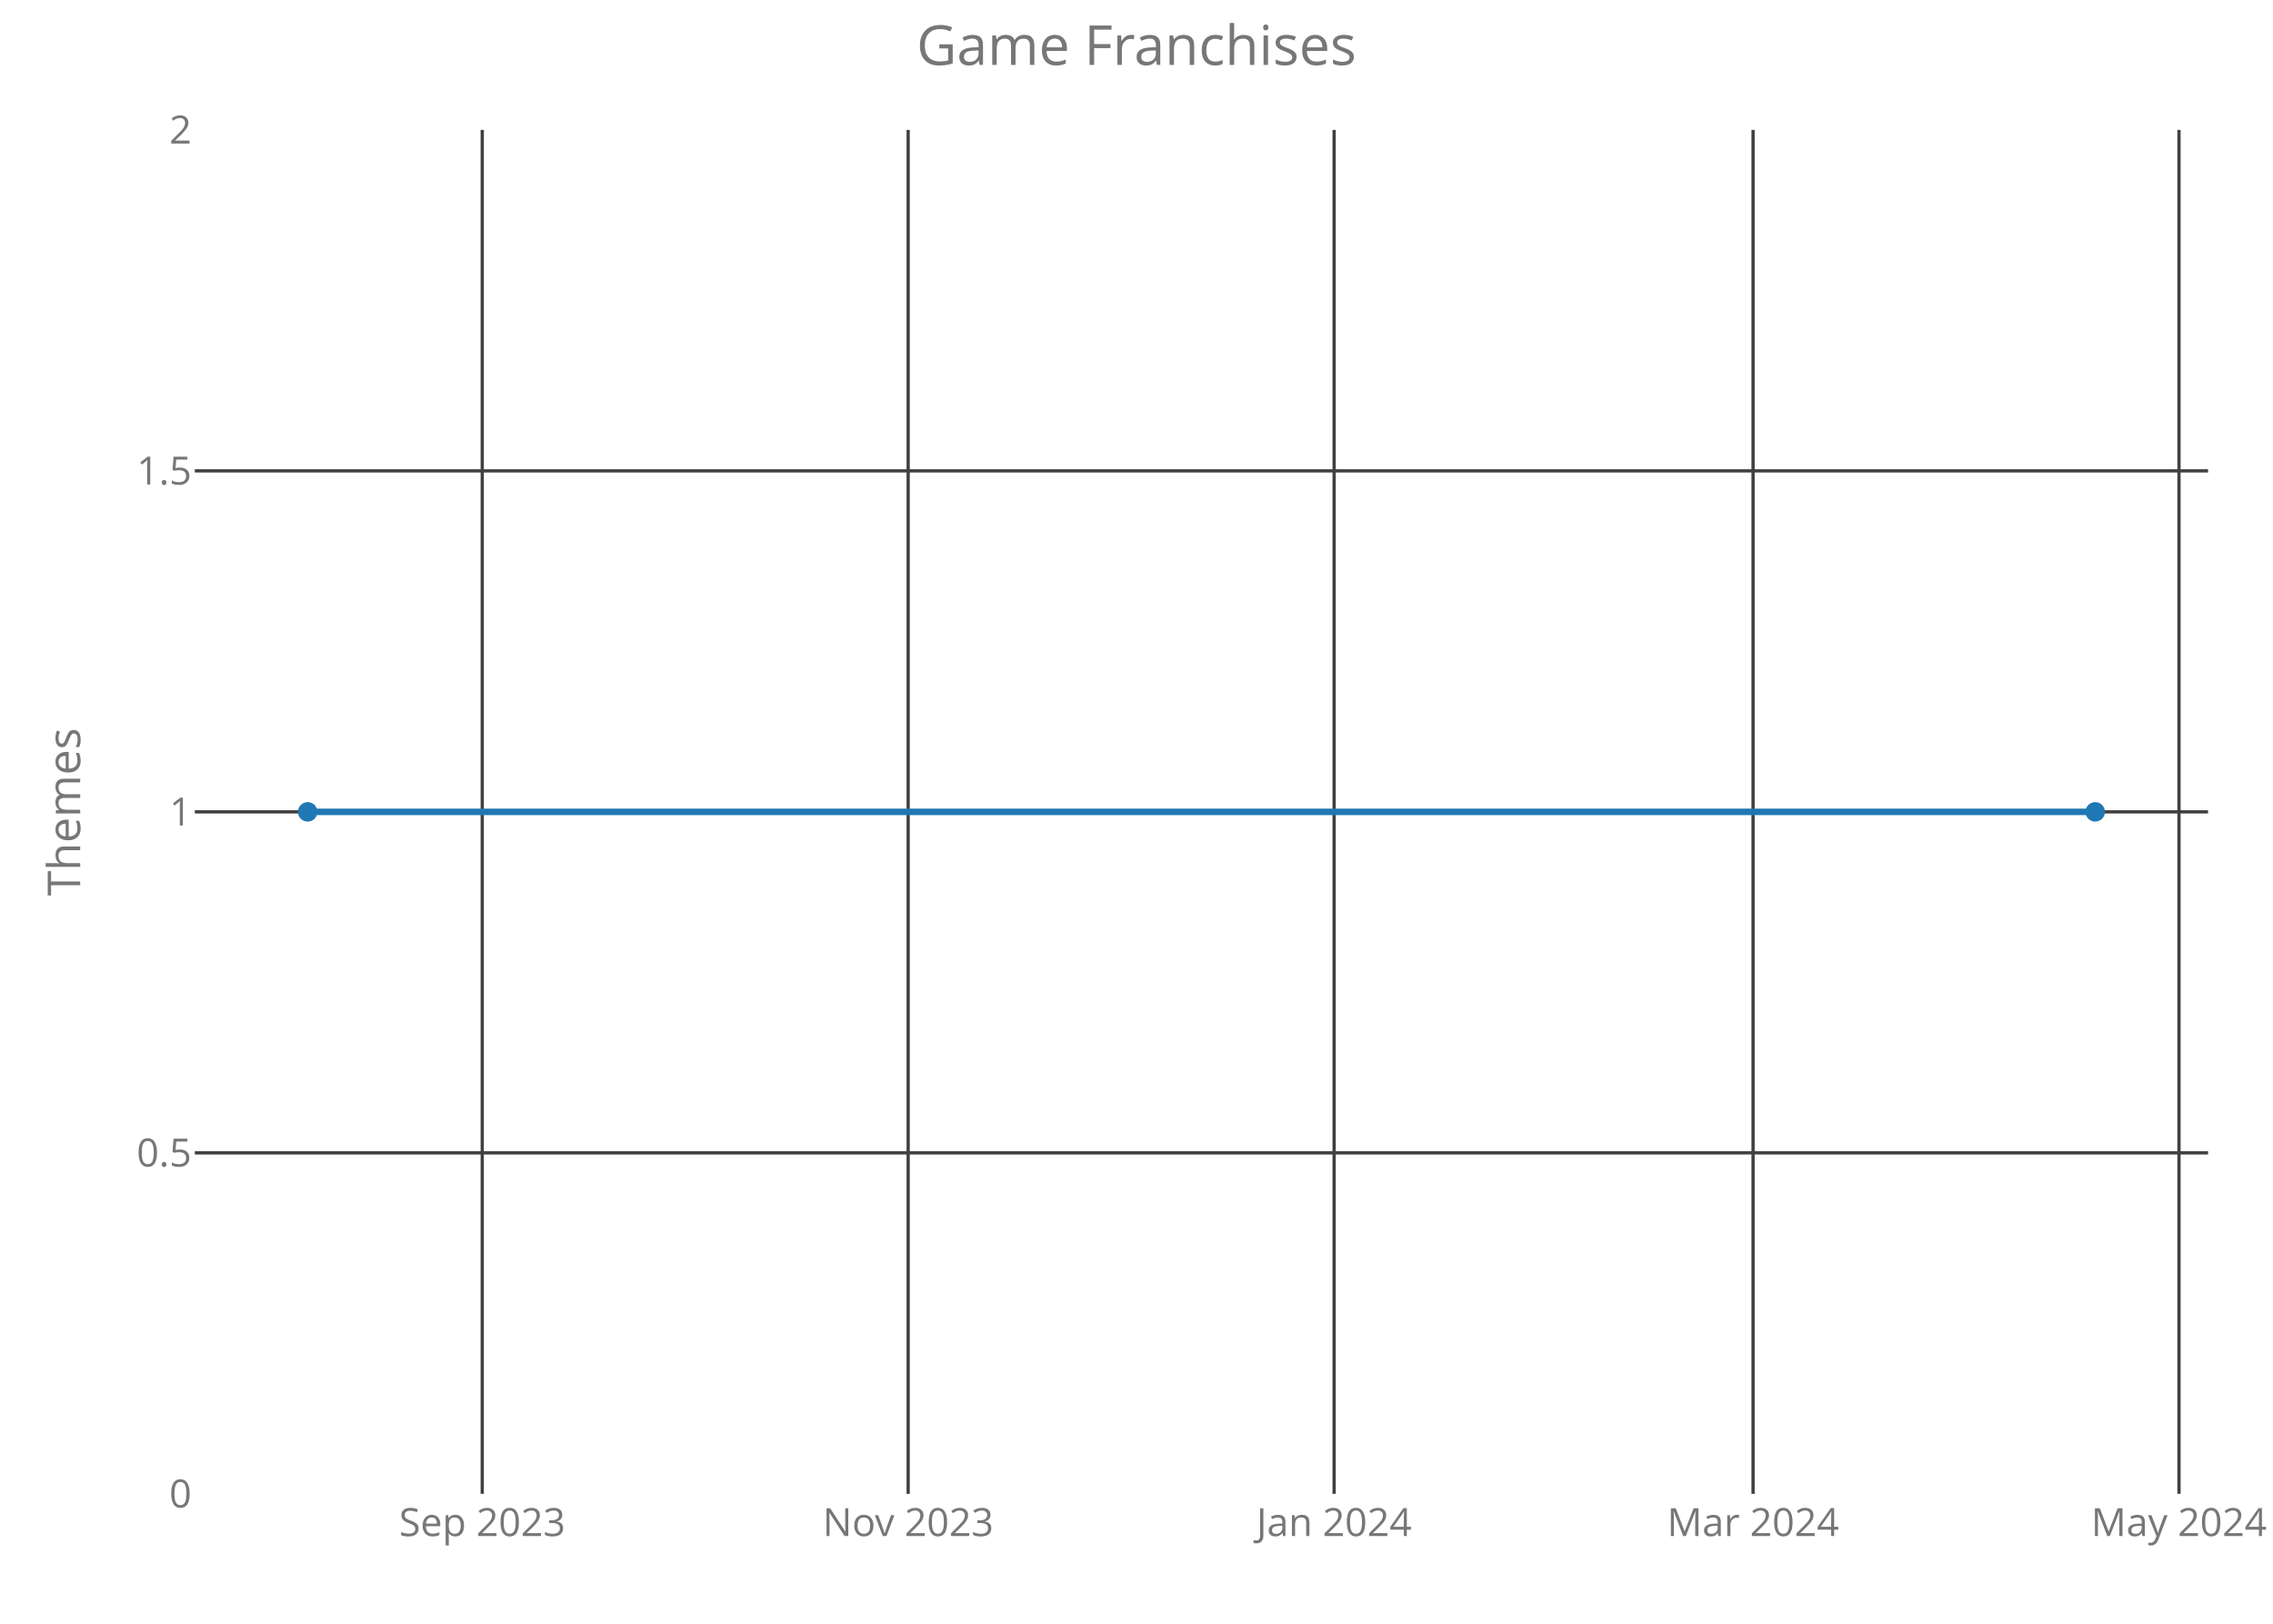
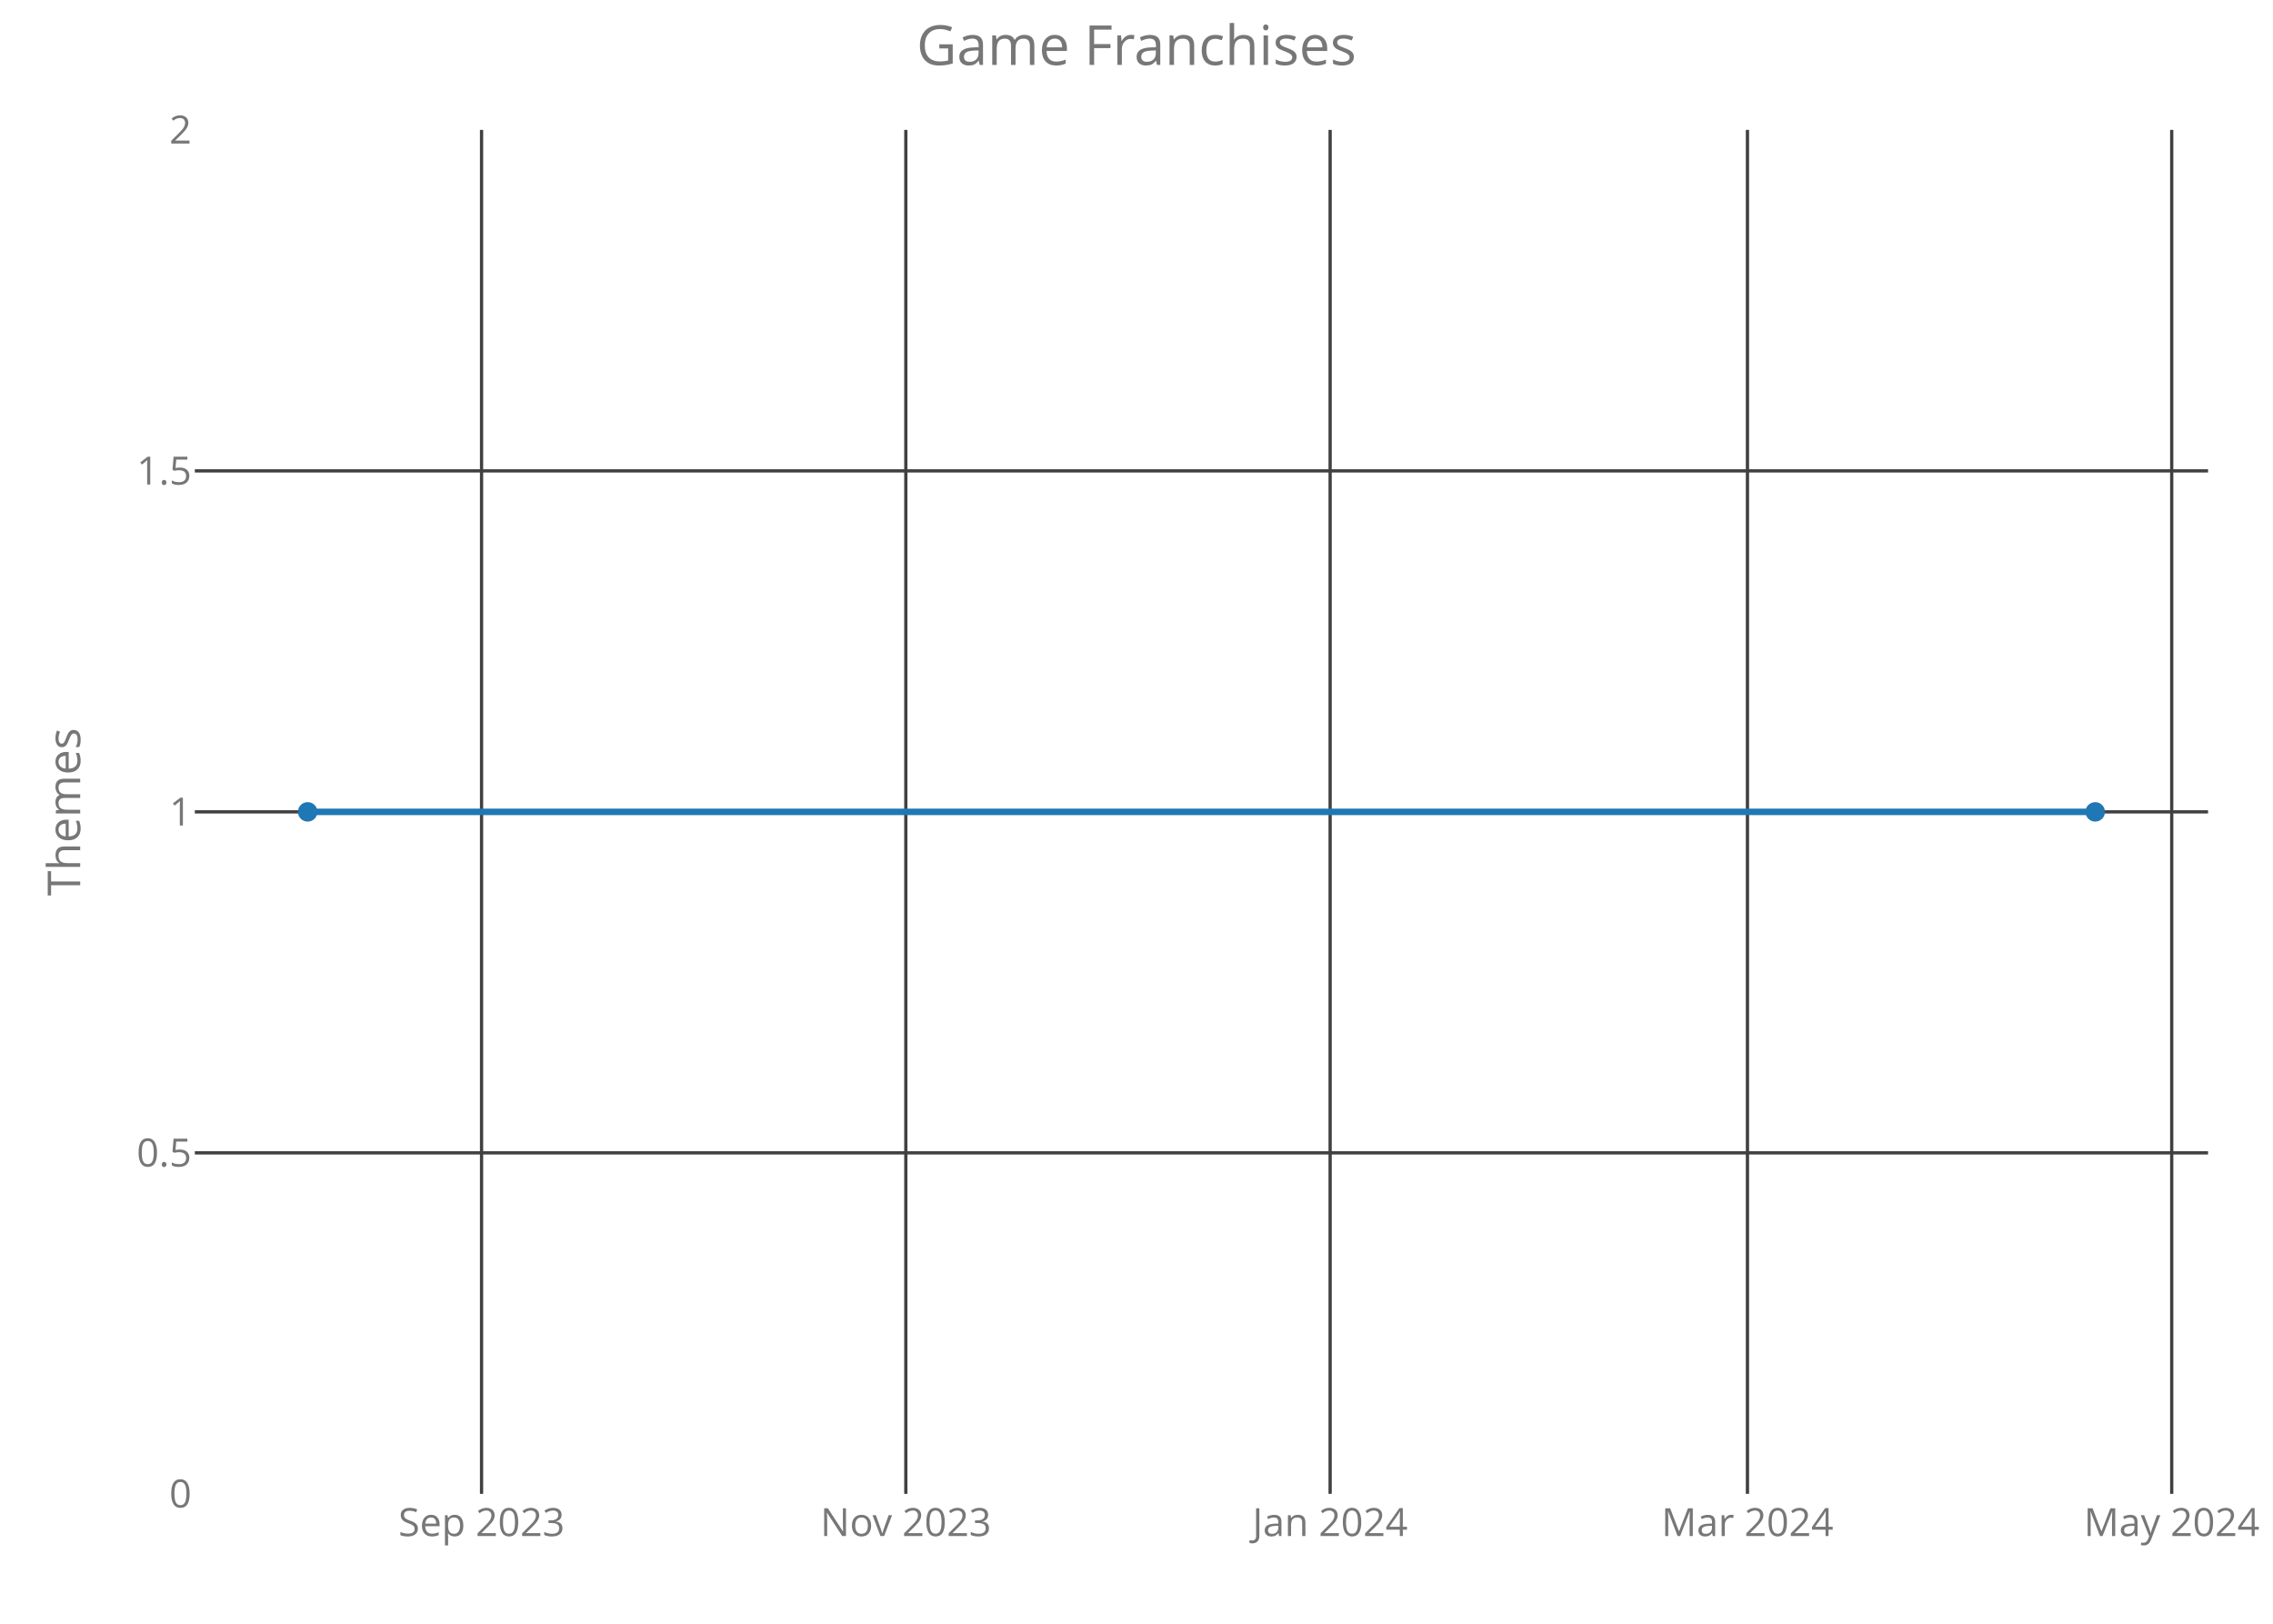
<svg xmlns="http://www.w3.org/2000/svg" class="main-svg" width="700" height="500" style="" viewBox="0 0 700 500">
  <rect x="0" y="0" width="700" height="500" style="fill: rgb(0, 0, 0); fill-opacity: 0;" />
-   <defs id="defs-3138c1">
+   <defs id="defs-2e993b">
    <g class="clips">
-       <clipPath id="clip3138c1xyplot" class="plotclip">
+       <clipPath id="clip2e993bxyplot" class="plotclip">
        <rect width="620" height="420" />
      </clipPath>
-       <clipPath class="axesclip" id="clip3138c1x">
+       <clipPath class="axesclip" id="clip2e993bx">
        <rect x="60" y="0" width="620" height="500" />
      </clipPath>
-       <clipPath class="axesclip" id="clip3138c1y">
+       <clipPath class="axesclip" id="clip2e993by">
        <rect x="0" y="40" width="700" height="420" />
      </clipPath>
-       <clipPath class="axesclip" id="clip3138c1xy">
+       <clipPath class="axesclip" id="clip2e993bxy">
        <rect x="60" y="40" width="620" height="420" />
      </clipPath>
    </g>
    <g class="gradients" />
  </defs>
  <g class="bglayer">
    <rect class="bg" x="60" y="40" width="620" height="420" style="fill: rgb(0, 0, 0); fill-opacity: 0; stroke-width: 0;" />
  </g>
  <g class="layer-below">
    <g class="imagelayer" />
    <g class="shapelayer" />
  </g>
  <g class="cartesianlayer">
    <g class="subplot xy">
      <g class="layer-subplot">
        <g class="shapelayer" />
        <g class="imagelayer" />
      </g>
      <g class="gridlayer">
        <g class="x">
-           <path class="xgrid crisp" transform="translate(148.51,0)" d="M0,40v420" style="stroke: rgb(64, 64, 64); stroke-opacity: 1; stroke-width: 1px;" />
-           <path class="xgrid crisp" transform="translate(279.68,0)" d="M0,40v420" style="stroke: rgb(64, 64, 64); stroke-opacity: 1; stroke-width: 1px;" />
-           <path class="xgrid crisp" transform="translate(410.86,0)" d="M0,40v420" style="stroke: rgb(64, 64, 64); stroke-opacity: 1; stroke-width: 1px;" />
-           <path class="xgrid crisp" transform="translate(539.88,0)" d="M0,40v420" style="stroke: rgb(64, 64, 64); stroke-opacity: 1; stroke-width: 1px;" />
-           <path class="xgrid crisp" transform="translate(671.05,0)" d="M0,40v420" style="stroke: rgb(64, 64, 64); stroke-opacity: 1; stroke-width: 1px;" />
+           <path class="xgrid crisp" transform="translate(148.3,0)" d="M0,40v420" style="stroke: rgb(64, 64, 64); stroke-opacity: 1; stroke-width: 1px;" />
+           <path class="xgrid crisp" transform="translate(278.96,0)" d="M0,40v420" style="stroke: rgb(64, 64, 64); stroke-opacity: 1; stroke-width: 1px;" />
+           <path class="xgrid crisp" transform="translate(409.63,0)" d="M0,40v420" style="stroke: rgb(64, 64, 64); stroke-opacity: 1; stroke-width: 1px;" />
+           <path class="xgrid crisp" transform="translate(538.15,0)" d="M0,40v420" style="stroke: rgb(64, 64, 64); stroke-opacity: 1; stroke-width: 1px;" />
+           <path class="xgrid crisp" transform="translate(668.81,0)" d="M0,40v420" style="stroke: rgb(64, 64, 64); stroke-opacity: 1; stroke-width: 1px;" />
        </g>
        <g class="y">
          <path class="ygrid crisp" transform="translate(0,355)" d="M60,0h620" style="stroke: rgb(64, 64, 64); stroke-opacity: 1; stroke-width: 1px;" />
          <path class="ygrid crisp" transform="translate(0,250)" d="M60,0h620" style="stroke: rgb(64, 64, 64); stroke-opacity: 1; stroke-width: 1px;" />
          <path class="ygrid crisp" transform="translate(0,145)" d="M60,0h620" style="stroke: rgb(64, 64, 64); stroke-opacity: 1; stroke-width: 1px;" />
        </g>
      </g>
      <g class="zerolinelayer" />
      <path class="xlines-below crisp" d="M0,0" style="fill: none;" />
      <path class="ylines-below crisp" d="M0,0" style="fill: none;" />
      <g class="overlines-below" />
      <g class="xaxislayer-below">
        <g class="xtick">
-           <text text-anchor="middle" x="0" y="473" transform="translate(148.51,0)" style="font-family: 'Open Sans'; font-size: 12px; fill: rgb(119, 119, 119); fill-opacity: 1; white-space: pre;">Sep 2023</text>
+           <text text-anchor="middle" x="0" y="473" transform="translate(148.3,0)" style="font-family: 'Open Sans'; font-size: 12px; fill: rgb(119, 119, 119); fill-opacity: 1; white-space: pre;">Sep 2023</text>
        </g>
        <g class="xtick">
-           <text text-anchor="middle" x="0" y="473" transform="translate(279.68,0)" style="font-family: 'Open Sans'; font-size: 12px; fill: rgb(119, 119, 119); fill-opacity: 1; white-space: pre;">Nov 2023</text>
+           <text text-anchor="middle" x="0" y="473" transform="translate(278.96,0)" style="font-family: 'Open Sans'; font-size: 12px; fill: rgb(119, 119, 119); fill-opacity: 1; white-space: pre;">Nov 2023</text>
        </g>
        <g class="xtick">
-           <text text-anchor="middle" x="0" y="473" transform="translate(410.86,0)" style="font-family: 'Open Sans'; font-size: 12px; fill: rgb(119, 119, 119); fill-opacity: 1; white-space: pre;">Jan 2024</text>
+           <text text-anchor="middle" x="0" y="473" transform="translate(409.63,0)" style="font-family: 'Open Sans'; font-size: 12px; fill: rgb(119, 119, 119); fill-opacity: 1; white-space: pre;">Jan 2024</text>
        </g>
        <g class="xtick">
-           <text text-anchor="middle" x="0" y="473" transform="translate(539.88,0)" style="font-family: 'Open Sans'; font-size: 12px; fill: rgb(119, 119, 119); fill-opacity: 1; white-space: pre;">Mar 2024</text>
+           <text text-anchor="middle" x="0" y="473" transform="translate(538.15,0)" style="font-family: 'Open Sans'; font-size: 12px; fill: rgb(119, 119, 119); fill-opacity: 1; white-space: pre;">Mar 2024</text>
        </g>
        <g class="xtick">
-           <text text-anchor="middle" x="0" y="473" transform="translate(671.05,0)" style="font-family: 'Open Sans'; font-size: 12px; fill: rgb(119, 119, 119); fill-opacity: 1; white-space: pre;">May 2024</text>
+           <text text-anchor="middle" x="0" y="473" transform="translate(668.81,0)" style="font-family: 'Open Sans'; font-size: 12px; fill: rgb(119, 119, 119); fill-opacity: 1; white-space: pre;">May 2024</text>
        </g>
      </g>
      <g class="yaxislayer-below">
        <g class="ytick">
          <text text-anchor="end" x="59" y="4.2" transform="translate(0,460)" style="font-family: 'Open Sans'; font-size: 12px; fill: rgb(119, 119, 119); fill-opacity: 1; white-space: pre;">0</text>
        </g>
        <g class="ytick">
          <text text-anchor="end" x="59" y="4.2" transform="translate(0,355)" style="font-family: 'Open Sans'; font-size: 12px; fill: rgb(119, 119, 119); fill-opacity: 1; white-space: pre;">0.5</text>
        </g>
        <g class="ytick">
          <text text-anchor="end" x="59" y="4.2" transform="translate(0,250)" style="font-family: 'Open Sans'; font-size: 12px; fill: rgb(119, 119, 119); fill-opacity: 1; white-space: pre;">1</text>
        </g>
        <g class="ytick">
          <text text-anchor="end" x="59" y="4.2" transform="translate(0,145)" style="font-family: 'Open Sans'; font-size: 12px; fill: rgb(119, 119, 119); fill-opacity: 1; white-space: pre;">1.5</text>
        </g>
        <g class="ytick">
          <text text-anchor="end" x="59" y="4.2" transform="translate(0,40)" style="font-family: 'Open Sans'; font-size: 12px; fill: rgb(119, 119, 119); fill-opacity: 1; white-space: pre;">2</text>
        </g>
      </g>
      <g class="overaxes-below" />
-       <g class="plot" transform="translate(60,40)" clip-path="url('#clip3138c1xyplot')">
+       <g class="plot" transform="translate(60,40)" clip-path="url('#clip2e993bxyplot')">
        <g class="scatterlayer mlayer">
-           <g class="trace scatter trace4d6ea0" style="stroke-miterlimit: 2; opacity: 1;">
+           <g class="trace scatter trace68605d" style="stroke-miterlimit: 2; opacity: 1;">
            <g class="fills" />
            <g class="errorbars" />
            <g class="lines">
              <path class="js-line" d="M34.75,210L585.25,210" style="vector-effect: non-scaling-stroke; fill: none; stroke: rgb(31, 119, 180); stroke-opacity: 1; stroke-width: 2px; opacity: 1;" />
            </g>
            <g class="points">
              <path class="point" transform="translate(34.75,210)" d="M3,0A3,3 0 1,1 0,-3A3,3 0 0,1 3,0Z" style="opacity: 1; stroke-width: 0px; fill: rgb(31, 119, 180); fill-opacity: 1;" />
              <path class="point" transform="translate(585.25,210)" d="M3,0A3,3 0 1,1 0,-3A3,3 0 0,1 3,0Z" style="opacity: 1; stroke-width: 0px; fill: rgb(31, 119, 180); fill-opacity: 1;" />
            </g>
            <g class="text" />
          </g>
        </g>
      </g>
      <g class="overplot" />
      <path class="xlines-above" />
      <path class="ylines-above" />
      <g class="overlines-above" />
      <g class="xaxislayer-above" />
      <g class="yaxislayer-above" />
      <g class="overaxes-above" />
    </g>
  </g>
  <g class="polarlayer" />
  <g class="ternarylayer" />
  <g class="geolayer" />
  <g class="funnelarealayer" />
  <g class="pielayer" />
  <g class="treemaplayer" />
  <g class="sunburstlayer" />
  <g class="glimages" />
-   <defs id="topdefs-3138c1">
+   <defs id="topdefs-2e993b">
    <g class="clips" />
  </defs>
  <g class="layer-above">
    <g class="imagelayer" />
    <g class="shapelayer" />
  </g>
  <g class="infolayer">
    <g class="g-gtitle">
      <text class="gtitle" x="350" y="20" text-anchor="middle" dy="0em" style="font-family: 'Open Sans'; font-size: 17px; fill: rgb(119, 119, 119); opacity: 1; font-weight: normal; white-space: pre;">Game Franchises</text>
    </g>
    <g class="g-xtitle" />
    <g class="g-ytitle">
      <text class="ytitle" transform="rotate(-90,24.7,250)" x="24.7" y="250" text-anchor="middle" style="font-family: 'Open Sans'; font-size: 14px; fill: rgb(119, 119, 119); opacity: 1; font-weight: normal; white-space: pre;">Themes</text>
    </g>
  </g>
</svg>
